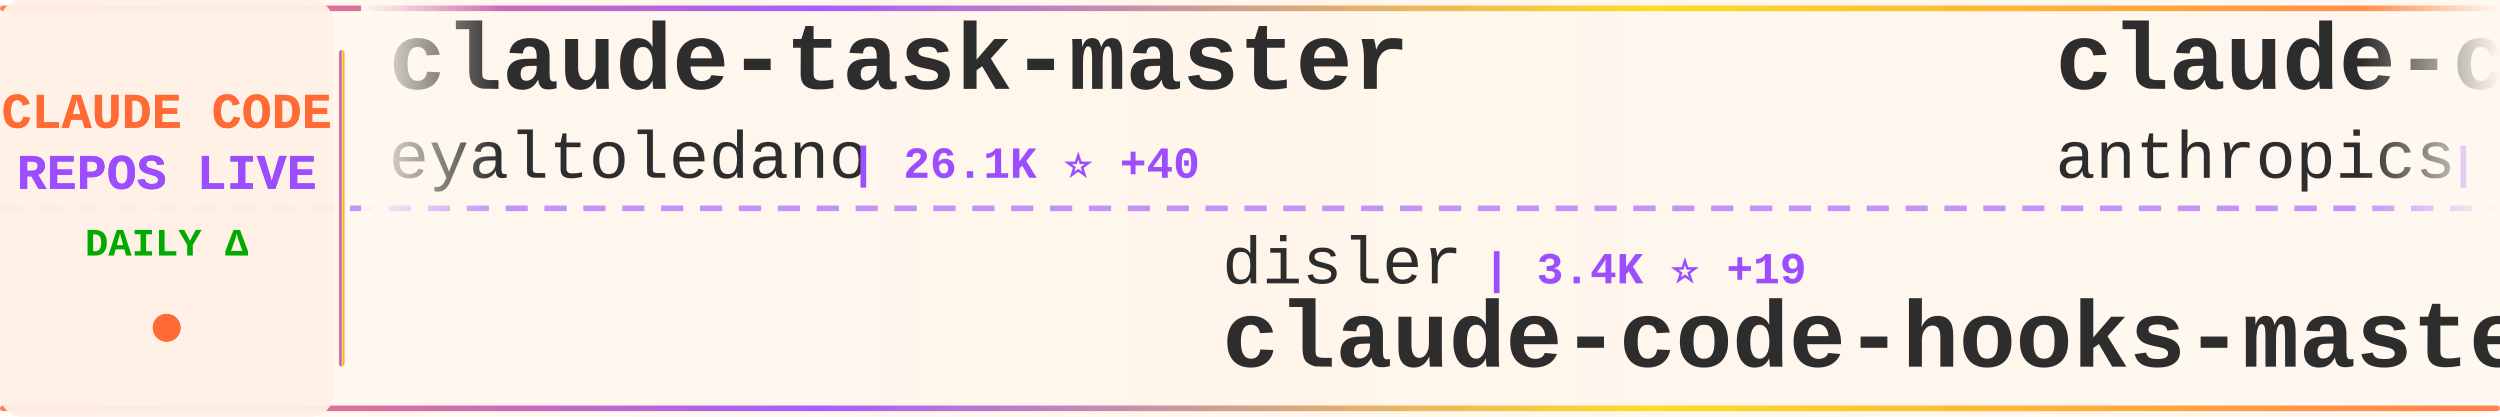
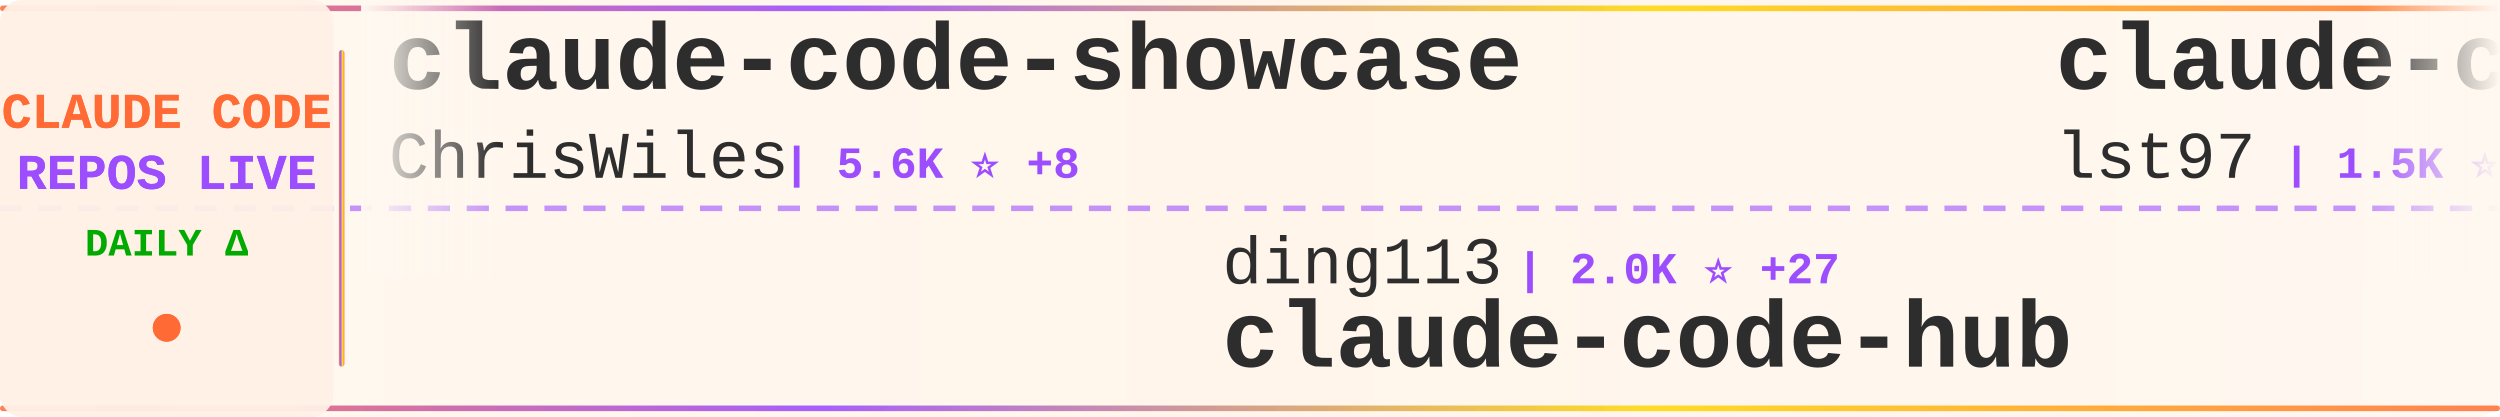
<svg xmlns="http://www.w3.org/2000/svg" width="900" height="150">
  <defs>
    <linearGradient id="tickerBg" x1="0%" y1="0%" x2="100%" y2="0%">
      <stop offset="0%" style="stop-color:#fff8f0;stop-opacity:0.98" />
      <stop offset="50%" style="stop-color:#fff5eb;stop-opacity:1" />
      <stop offset="100%" style="stop-color:#fff8f0;stop-opacity:0.98" />
    </linearGradient>
    <linearGradient id="borderGrad" x1="0%" y1="0%" x2="100%" y2="0%">
      <stop offset="0%" style="stop-color:#FF6B35;stop-opacity:0.85">
        <animate attributeName="stop-opacity" values="0.85;1;0.85" dur="2s" repeatCount="indefinite" />
      </stop>
      <stop offset="33%" style="stop-color:#9C4EFF;stop-opacity:0.9">
        <animate attributeName="stop-opacity" values="0.9;1;0.9" dur="2.2s" repeatCount="indefinite" />
      </stop>
      <stop offset="66%" style="stop-color:#FFD700;stop-opacity:0.85">
        <animate attributeName="stop-opacity" values="0.85;1;0.85" dur="1.8s" repeatCount="indefinite" />
      </stop>
      <stop offset="100%" style="stop-color:#FF6B35;stop-opacity:0.85">
        <animate attributeName="stop-opacity" values="0.85;1;0.85" dur="2s" repeatCount="indefinite" />
      </stop>
    </linearGradient>
    <filter id="textGlow">
      <feGaussianBlur stdDeviation="0.15" result="coloredBlur" />
      <feMerge>
        <feMergeNode in="coloredBlur" />
        <feMergeNode in="SourceGraphic" />
      </feMerge>
    </filter>
    <filter id="metricGlow">
      <feGaussianBlur stdDeviation="0.2" result="coloredBlur" />
      <feMerge>
        <feMergeNode in="coloredBlur" />
        <feMergeNode in="SourceGraphic" />
      </feMerge>
    </filter>
    <linearGradient id="leftFade" x1="0%" y1="0%" x2="100%" y2="0%">
      <stop offset="0%" style="stop-color:#fff8f0;stop-opacity:1" />
      <stop offset="100%" style="stop-color:#fff8f0;stop-opacity:0" />
    </linearGradient>
    <linearGradient id="rightFade" x1="0%" y1="0%" x2="100%" y2="0%">
      <stop offset="0%" style="stop-color:#fff8f0;stop-opacity:0" />
      <stop offset="100%" style="stop-color:#fff8f0;stop-opacity:1" />
    </linearGradient>
  </defs>
  <rect width="900" height="150" fill="url(#tickerBg)" rx="8" />
  <rect x="0" y="2" width="900" height="2" fill="url(#borderGrad)" rx="1" />
  <rect x="0" y="146" width="900" height="2" fill="url(#borderGrad)" rx="1" />
  <line x1="0" y1="75" x2="900" y2="75" stroke="#9C4EFF" stroke-width="2" stroke-dasharray="8 6" opacity="0.6" />
  <rect x="0" y="0" width="120" height="150" fill="#fff0e6" opacity="0.95" rx="8" />
  <text x="60" y="46" font-family="'Courier New', monospace" font-size="18" font-weight="bold" fill="#FF6B35" text-anchor="middle" filter="url(#textGlow)">
    CLAUDE CODE
  </text>
  <text x="60" y="68" font-family="'Courier New', monospace" font-size="18" font-weight="bold" fill="#9C4EFF" text-anchor="middle" filter="url(#textGlow)">
    REPOS LIVE
  </text>
  <text x="60" y="92" font-family="'Courier New', monospace" font-size="14" font-weight="bold" fill="#00aa00" text-anchor="middle">
    DAILY Δ
  </text>
  <circle cx="60" cy="118" r="5" fill="#FF6B35" filter="url(#metricGlow)">
    <animate attributeName="r" values="4;6;4" dur="1.5s" repeatCount="indefinite" />
    <animate attributeName="opacity" values="0.6;1;0.6" dur="1.5s" repeatCount="indefinite" />
  </circle>
  <rect x="122" y="18" width="2" height="114" fill="url(#borderGrad)" rx="1" />
  <clipPath id="tickerClip">
    <rect x="130" y="0" width="770" height="150" />
  </clipPath>
  <g clip-path="url(#tickerClip)">
    <g id="tickerItems">
      <animateTransform attributeName="transform" attributeType="XML" type="translate" from="0 0" to="-3000 0" dur="54s" repeatCount="indefinite" />
      <g transform="translate(0, 0)">
-         <text x="140" y="32" font-family="'Courier New', monospace" font-size="34" font-weight="bold" fill="#2d2d2d">claude-task-master</text>
-         <text x="140" y="64" font-family="'Courier New', monospace" font-size="24" font-weight="normal" fill="#2d2d2d" opacity="1.0">eyaltoledano</text>
-         <text x="306" y="64" font-family="'Courier New', monospace" font-size="16" font-weight="bold" fill="#9C4EFF"> | 26.1K ⭐ +40</text>
+         <text x="140" y="32" font-family="'Courier New', monospace" font-size="34" font-weight="bold" fill="#2d2d2d">claude-code-showcase</text>
+         <text x="140" y="64" font-family="'Courier New', monospace" font-size="24" font-weight="normal" fill="#2d2d2d" opacity="1.0">ChrisWiles</text>
+         <text x="282" y="64" font-family="'Courier New', monospace" font-size="16" font-weight="bold" fill="#9C4EFF"> | 5.6K ⭐ +8</text>
      </g>
      <g transform="translate(300, 0)">
-         <text x="140" y="102" font-family="'Courier New', monospace" font-size="24" font-weight="normal" fill="#2d2d2d" opacity="1.0">disler</text>
-         <text x="234" y="102" font-family="'Courier New', monospace" font-size="16" font-weight="bold" fill="#9C4EFF"> | 3.4K ⭐ +19</text>
-         <text x="140" y="132" font-family="'Courier New', monospace" font-size="34" font-weight="bold" fill="#2d2d2d">claude-code-hooks-master...</text>
+         <text x="140" y="102" font-family="'Courier New', monospace" font-size="24" font-weight="normal" fill="#2d2d2d" opacity="1.0">ding113</text>
+         <text x="246" y="102" font-family="'Courier New', monospace" font-size="16" font-weight="bold" fill="#9C4EFF"> | 2.0K ⭐ +27</text>
+         <text x="140" y="132" font-family="'Courier New', monospace" font-size="34" font-weight="bold" fill="#2d2d2d">claude-code-hub</text>
      </g>
      <g transform="translate(600, 0)">
-         <text x="140" y="32" font-family="'Courier New', monospace" font-size="34" font-weight="bold" fill="#2d2d2d">claude-code-security-rev...</text>
-         <text x="140" y="64" font-family="'Courier New', monospace" font-size="24" font-weight="normal" fill="#2d2d2d" opacity="1.0">anthropics</text>
-         <text x="282" y="64" font-family="'Courier New', monospace" font-size="16" font-weight="bold" fill="#9C4EFF"> | 3.9K ⭐ +23</text>
+         <text x="140" y="32" font-family="'Courier New', monospace" font-size="34" font-weight="bold" fill="#2d2d2d">claude-code-sub-agents</text>
+         <text x="140" y="64" font-family="'Courier New', monospace" font-size="24" font-weight="normal" fill="#2d2d2d" opacity="1.0">lst97</text>
+         <text x="222" y="64" font-family="'Courier New', monospace" font-size="16" font-weight="bold" fill="#9C4EFF"> | 1.5K ⭐ +2</text>
      </g>
      <g transform="translate(900, 0)">
-         <text x="140" y="102" font-family="'Courier New', monospace" font-size="24" font-weight="normal" fill="#2d2d2d" opacity="1.0">farion1231</text>
-         <text x="282" y="102" font-family="'Courier New', monospace" font-size="16" font-weight="bold" fill="#9C4EFF"> | 32.0K ⭐ +481</text>
-         <text x="140" y="132" font-family="'Courier New', monospace" font-size="34" font-weight="bold" fill="#2d2d2d">cc-switch</text>
+         <text x="140" y="102" font-family="'Courier New', monospace" font-size="24" font-weight="normal" fill="#2d2d2d" opacity="1.0">Piebald-AI</text>
+         <text x="282" y="102" font-family="'Courier New', monospace" font-size="16" font-weight="bold" fill="#9C4EFF"> | 6.4K ⭐ +91</text>
+         <text x="140" y="132" font-family="'Courier New', monospace" font-size="34" font-weight="bold" fill="#2d2d2d">claude-code-system-promp...</text>
      </g>
      <g transform="translate(1200, 0)">
-         <text x="140" y="32" font-family="'Courier New', monospace" font-size="34" font-weight="bold" fill="#2d2d2d">claude-hud</text>
-         <text x="140" y="64" font-family="'Courier New', monospace" font-size="24" font-weight="normal" fill="#2d2d2d" opacity="1.0">jarrodwatts</text>
-         <text x="294" y="64" font-family="'Courier New', monospace" font-size="16" font-weight="bold" fill="#9C4EFF"> | 11.5K ⭐ +840</text>
+         <text x="140" y="32" font-family="'Courier New', monospace" font-size="34" font-weight="bold" fill="#2d2d2d">pi-vs-claude-code</text>
+         <text x="140" y="64" font-family="'Courier New', monospace" font-size="24" font-weight="normal" fill="#2d2d2d" opacity="1.0">disler</text>
+         <text x="234" y="64" font-family="'Courier New', monospace" font-size="16" font-weight="bold" fill="#9C4EFF"> | 531 ⭐ +4</text>
      </g>
      <g transform="translate(1500, 0)">
-         <text x="140" y="102" font-family="'Courier New', monospace" font-size="24" font-weight="normal" fill="#2d2d2d" opacity="1.0">sugyan</text>
-         <text x="234" y="102" font-family="'Courier New', monospace" font-size="16" font-weight="bold" fill="#9C4EFF"> | 977 ⭐ +2</text>
-         <text x="140" y="132" font-family="'Courier New', monospace" font-size="34" font-weight="bold" fill="#2d2d2d">claude-code-webui</text>
+         <text x="140" y="102" font-family="'Courier New', monospace" font-size="24" font-weight="normal" fill="#2d2d2d" opacity="1.0">wasabeef</text>
+         <text x="258" y="102" font-family="'Courier New', monospace" font-size="16" font-weight="bold" fill="#9C4EFF"> | 1.0K ⭐ +1</text>
+         <text x="140" y="132" font-family="'Courier New', monospace" font-size="34" font-weight="bold" fill="#2d2d2d">claude-code-cookbook</text>
      </g>
      <g transform="translate(1800, 0)">
-         <text x="140" y="32" font-family="'Courier New', monospace" font-size="34" font-weight="bold" fill="#2d2d2d">claude-code-cheat-sheet</text>
-         <text x="140" y="64" font-family="'Courier New', monospace" font-size="24" font-weight="normal" fill="#2d2d2d" opacity="1.0">Njengah</text>
-         <text x="246" y="64" font-family="'Courier New', monospace" font-size="16" font-weight="bold" fill="#9C4EFF"> | 1.5K ⭐ +2</text>
+         <text x="140" y="32" font-family="'Courier New', monospace" font-size="34" font-weight="bold" fill="#2d2d2d">claude-agent-sdk-demos</text>
+         <text x="140" y="64" font-family="'Courier New', monospace" font-size="24" font-weight="normal" fill="#2d2d2d" opacity="1.0">anthropics</text>
+         <text x="282" y="64" font-family="'Courier New', monospace" font-size="16" font-weight="bold" fill="#9C4EFF"> | 1.8K ⭐ +15</text>
      </g>
      <g transform="translate(2100, 0)">
-         <text x="140" y="102" font-family="'Courier New', monospace" font-size="24" font-weight="normal" fill="#2d2d2d" opacity="1.0">severity1</text>
-         <text x="270" y="102" font-family="'Courier New', monospace" font-size="16" font-weight="bold" fill="#9C4EFF"> | 1.3K ⭐ +3</text>
-         <text x="140" y="132" font-family="'Courier New', monospace" font-size="34" font-weight="bold" fill="#2d2d2d">claude-code-prompt-impro...</text>
+         <text x="140" y="102" font-family="'Courier New', monospace" font-size="24" font-weight="normal" fill="#2d2d2d" opacity="1.0">qwibitai</text>
+         <text x="258" y="102" font-family="'Courier New', monospace" font-size="16" font-weight="bold" fill="#9C4EFF"> | 25.0K ⭐ +176</text>
+         <text x="140" y="132" font-family="'Courier New', monospace" font-size="34" font-weight="bold" fill="#2d2d2d">nanoclaw</text>
      </g>
      <g transform="translate(2400, 0)">
-         <text x="140" y="32" font-family="'Courier New', monospace" font-size="34" font-weight="bold" fill="#2d2d2d">claude-code-templates</text>
-         <text x="140" y="64" font-family="'Courier New', monospace" font-size="24" font-weight="normal" fill="#2d2d2d" opacity="1.0">davila7</text>
-         <text x="246" y="64" font-family="'Courier New', monospace" font-size="16" font-weight="bold" fill="#9C4EFF"> | 23.4K ⭐ +59</text>
+         <text x="140" y="32" font-family="'Courier New', monospace" font-size="34" font-weight="bold" fill="#2d2d2d">claude-code</text>
+         <text x="140" y="64" font-family="'Courier New', monospace" font-size="24" font-weight="normal" fill="#2d2d2d" opacity="1.0">anthropics</text>
+         <text x="282" y="64" font-family="'Courier New', monospace" font-size="16" font-weight="bold" fill="#9C4EFF"> | 81.6K ⭐ +468</text>
      </g>
      <g transform="translate(2700, 0)">
-         <text x="140" y="102" font-family="'Courier New', monospace" font-size="24" font-weight="normal" fill="#2d2d2d" opacity="1.0">jeremylongshore</text>
-         <text x="342" y="102" font-family="'Courier New', monospace" font-size="16" font-weight="bold" fill="#9C4EFF"> | 1.7K ⭐ +10</text>
-         <text x="140" y="132" font-family="'Courier New', monospace" font-size="34" font-weight="bold" fill="#2d2d2d">claude-code-plugins-plus...</text>
+         <text x="140" y="102" font-family="'Courier New', monospace" font-size="24" font-weight="normal" fill="#2d2d2d" opacity="1.0">Pimzino</text>
+         <text x="246" y="102" font-family="'Courier New', monospace" font-size="16" font-weight="bold" fill="#9C4EFF"> | 3.6K ⭐ +5</text>
+         <text x="140" y="132" font-family="'Courier New', monospace" font-size="34" font-weight="bold" fill="#2d2d2d">claude-code-spec-workflo...</text>
      </g>
      <g transform="translate(3000, 0)">
-         <text x="140" y="32" font-family="'Courier New', monospace" font-size="34" font-weight="bold" fill="#2d2d2d">claude-task-master</text>
-         <text x="140" y="64" font-family="'Courier New', monospace" font-size="24" font-weight="normal" fill="#2d2d2d" opacity="1.0">eyaltoledano</text>
-         <text x="306" y="64" font-family="'Courier New', monospace" font-size="16" font-weight="bold" fill="#9C4EFF"> | 26.1K ⭐ +40</text>
+         <text x="140" y="32" font-family="'Courier New', monospace" font-size="34" font-weight="bold" fill="#2d2d2d">claude-code-showcase</text>
+         <text x="140" y="64" font-family="'Courier New', monospace" font-size="24" font-weight="normal" fill="#2d2d2d" opacity="1.0">ChrisWiles</text>
+         <text x="282" y="64" font-family="'Courier New', monospace" font-size="16" font-weight="bold" fill="#9C4EFF"> | 5.6K ⭐ +8</text>
      </g>
      <g transform="translate(3300, 0)">
-         <text x="140" y="102" font-family="'Courier New', monospace" font-size="24" font-weight="normal" fill="#2d2d2d" opacity="1.0">disler</text>
-         <text x="234" y="102" font-family="'Courier New', monospace" font-size="16" font-weight="bold" fill="#9C4EFF"> | 3.4K ⭐ +19</text>
-         <text x="140" y="132" font-family="'Courier New', monospace" font-size="34" font-weight="bold" fill="#2d2d2d">claude-code-hooks-master...</text>
+         <text x="140" y="102" font-family="'Courier New', monospace" font-size="24" font-weight="normal" fill="#2d2d2d" opacity="1.0">ding113</text>
+         <text x="246" y="102" font-family="'Courier New', monospace" font-size="16" font-weight="bold" fill="#9C4EFF"> | 2.0K ⭐ +27</text>
+         <text x="140" y="132" font-family="'Courier New', monospace" font-size="34" font-weight="bold" fill="#2d2d2d">claude-code-hub</text>
      </g>
      <g transform="translate(3600, 0)">
-         <text x="140" y="32" font-family="'Courier New', monospace" font-size="34" font-weight="bold" fill="#2d2d2d">claude-code-security-rev...</text>
-         <text x="140" y="64" font-family="'Courier New', monospace" font-size="24" font-weight="normal" fill="#2d2d2d" opacity="1.0">anthropics</text>
-         <text x="282" y="64" font-family="'Courier New', monospace" font-size="16" font-weight="bold" fill="#9C4EFF"> | 3.9K ⭐ +23</text>
+         <text x="140" y="32" font-family="'Courier New', monospace" font-size="34" font-weight="bold" fill="#2d2d2d">claude-code-sub-agents</text>
+         <text x="140" y="64" font-family="'Courier New', monospace" font-size="24" font-weight="normal" fill="#2d2d2d" opacity="1.0">lst97</text>
+         <text x="222" y="64" font-family="'Courier New', monospace" font-size="16" font-weight="bold" fill="#9C4EFF"> | 1.5K ⭐ +2</text>
      </g>
      <g transform="translate(3900, 0)">
-         <text x="140" y="102" font-family="'Courier New', monospace" font-size="24" font-weight="normal" fill="#2d2d2d" opacity="1.0">farion1231</text>
-         <text x="282" y="102" font-family="'Courier New', monospace" font-size="16" font-weight="bold" fill="#9C4EFF"> | 32.0K ⭐ +481</text>
-         <text x="140" y="132" font-family="'Courier New', monospace" font-size="34" font-weight="bold" fill="#2d2d2d">cc-switch</text>
+         <text x="140" y="102" font-family="'Courier New', monospace" font-size="24" font-weight="normal" fill="#2d2d2d" opacity="1.0">Piebald-AI</text>
+         <text x="282" y="102" font-family="'Courier New', monospace" font-size="16" font-weight="bold" fill="#9C4EFF"> | 6.4K ⭐ +91</text>
+         <text x="140" y="132" font-family="'Courier New', monospace" font-size="34" font-weight="bold" fill="#2d2d2d">claude-code-system-promp...</text>
      </g>
    </g>
  </g>
  <rect x="130" y="0" width="50" height="100" fill="url(#leftFade)" />
  <rect x="850" y="0" width="50" height="100" fill="url(#rightFade)" />
</svg>
